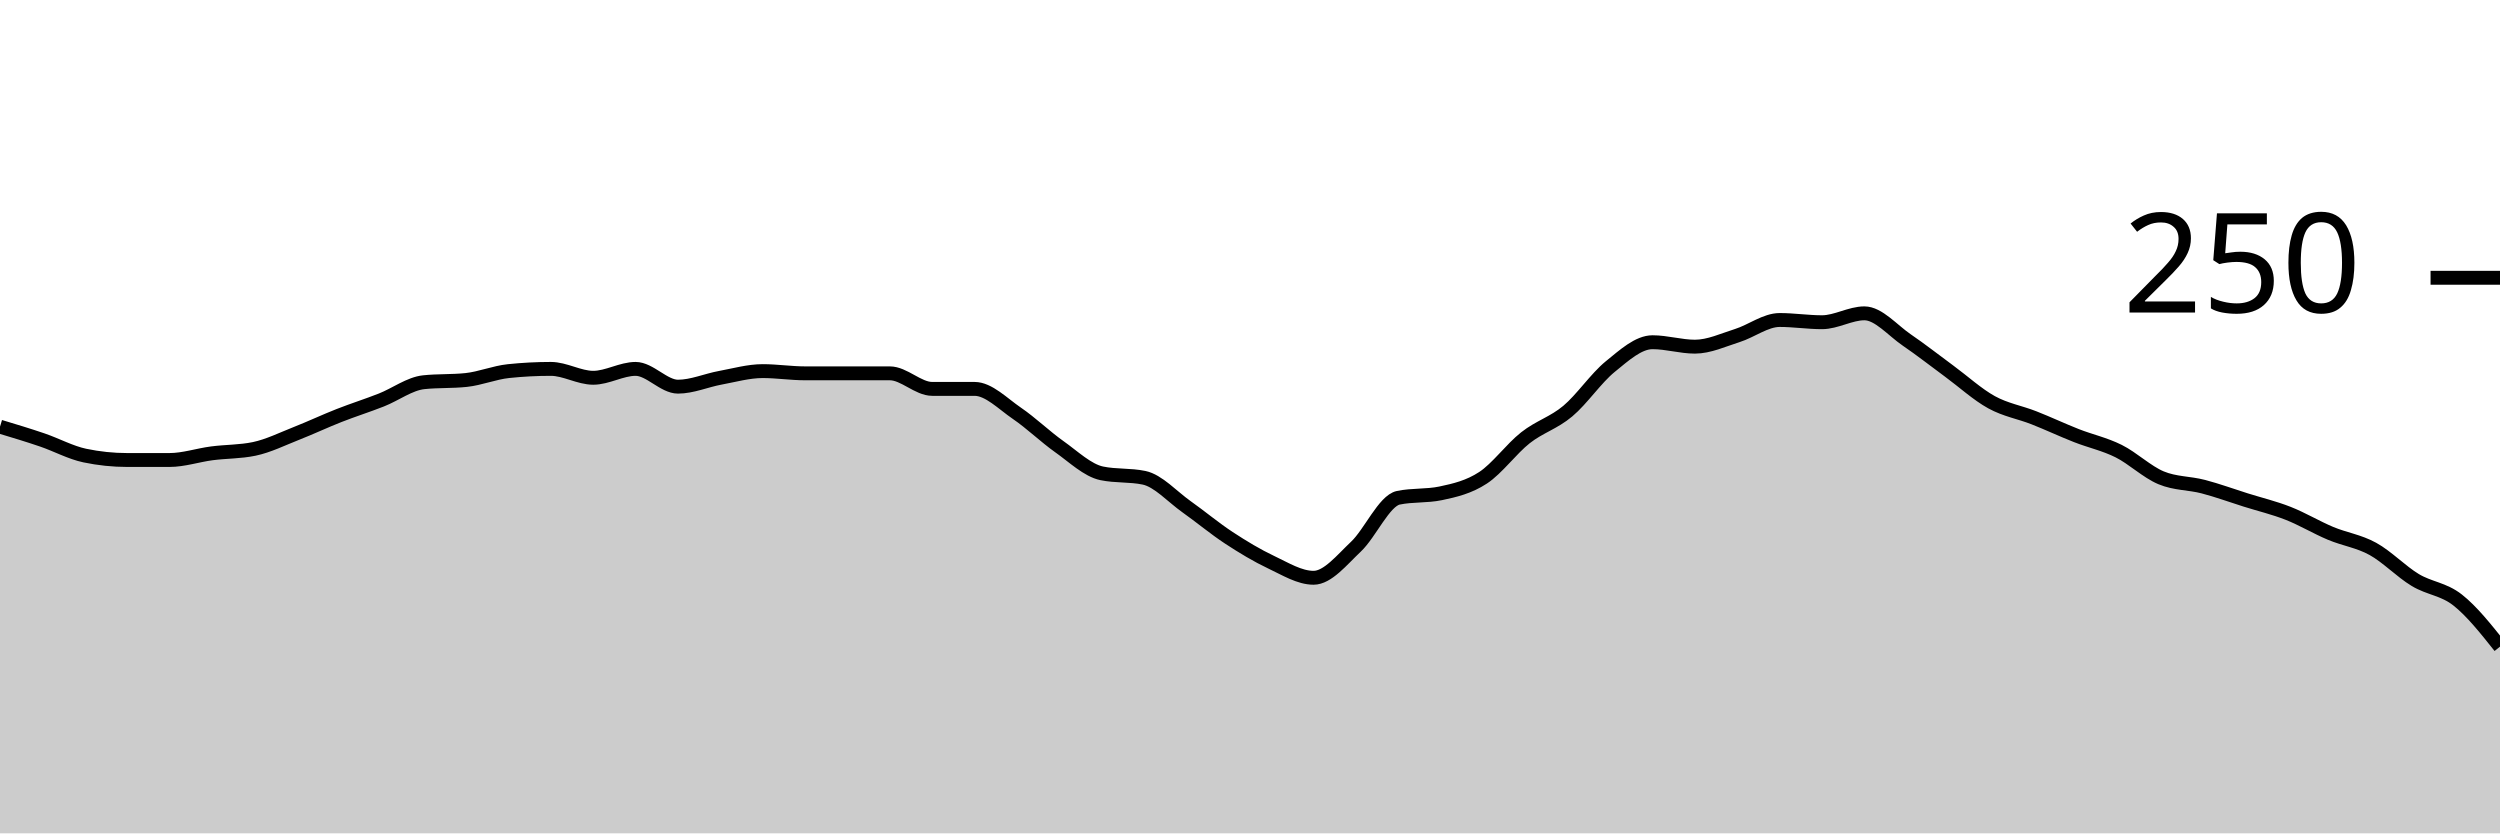
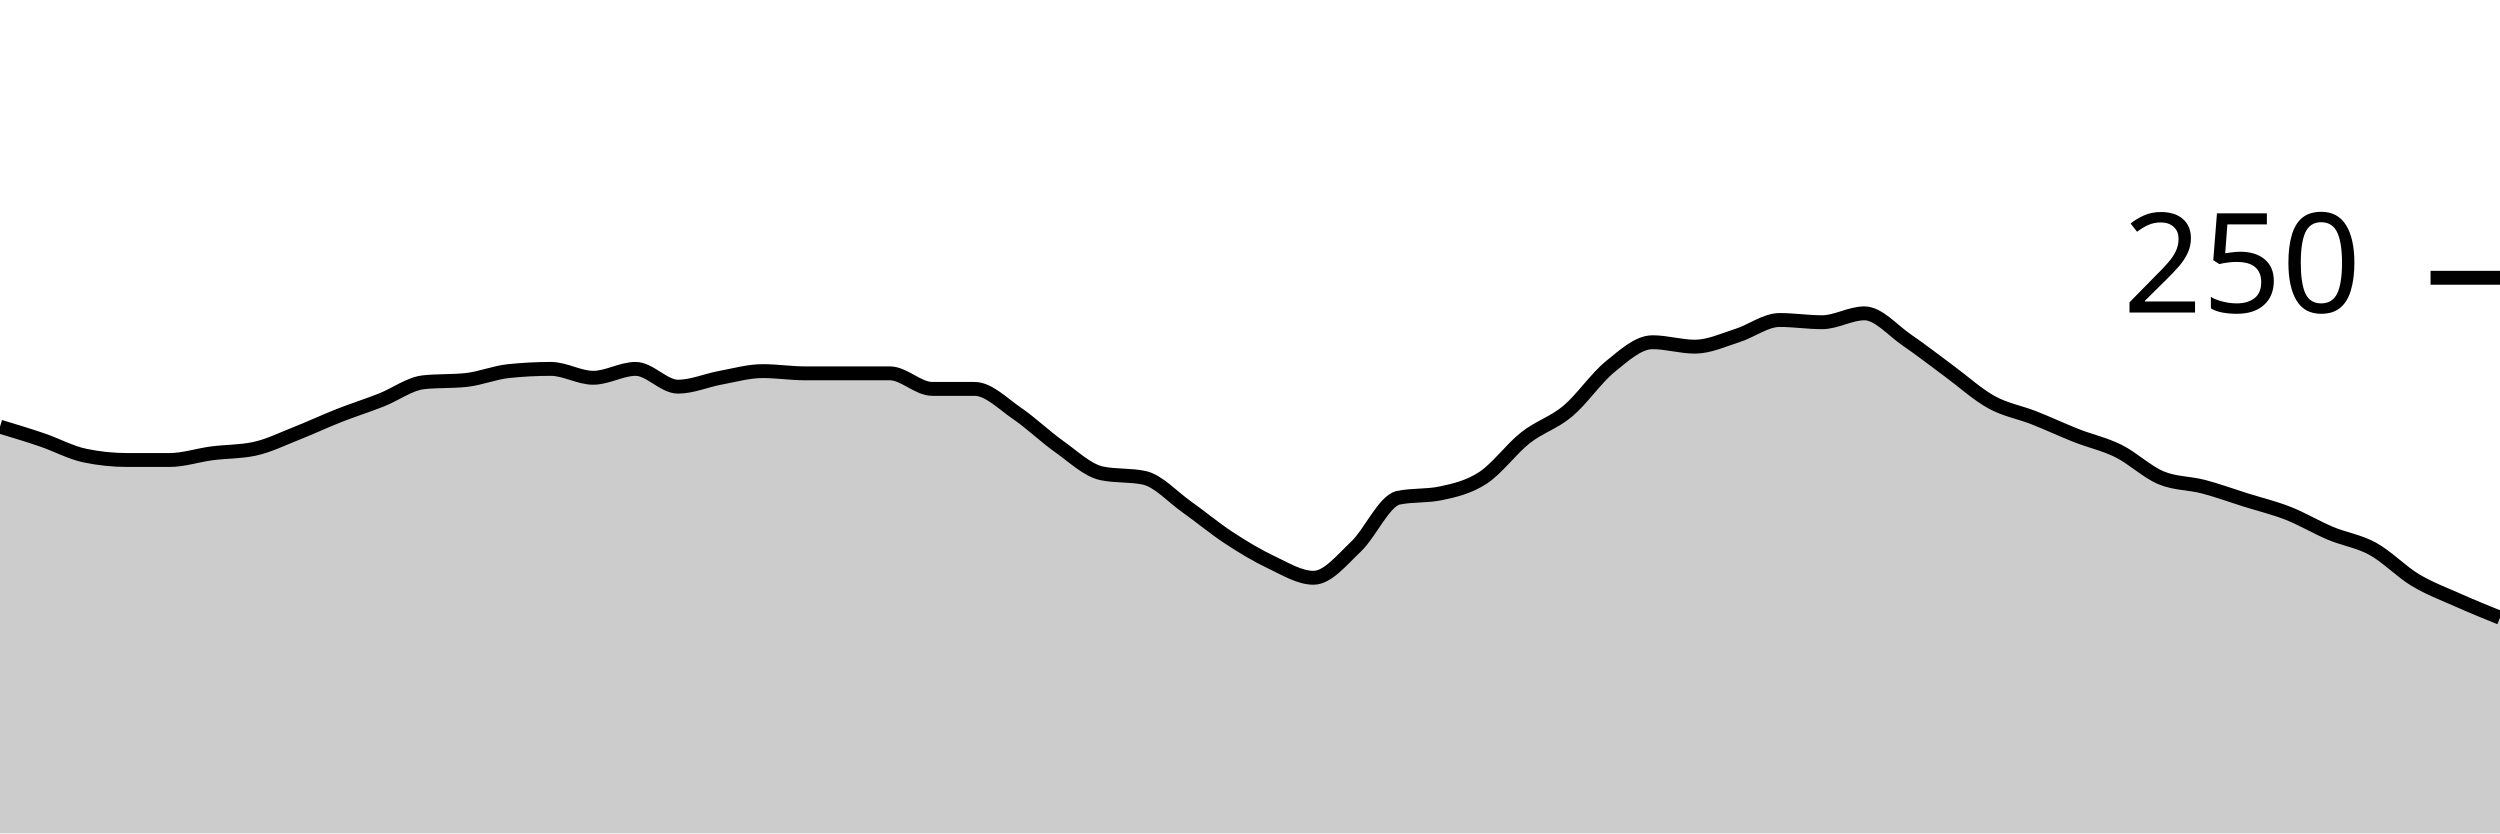
<svg xmlns="http://www.w3.org/2000/svg" viewBox="0 0 180 60">
  <g transform="translate(0,20)">
-     <path class="area" fill="rgba(0, 0, 0, 0.2)" d="M0,10.72C1.017,11.027,2.034,11.333,3.051,11.68C4.068,12.027,5.085,12.587,6.102,12.8C7.119,13.013,8.136,13.12,9.153,13.12C10.169,13.12,11.186,13.12,12.203,13.12C13.22,13.12,14.237,12.773,15.254,12.64C16.271,12.507,17.288,12.533,18.305,12.32C19.322,12.107,20.339,11.6,21.356,11.2C22.373,10.8,23.39,10.32,24.407,9.92C25.424,9.52,26.441,9.2,27.458,8.8C28.475,8.4,29.492,7.627,30.508,7.52C31.525,7.413,32.542,7.467,33.559,7.36C34.576,7.253,35.593,6.827,36.61,6.72C37.627,6.613,38.644,6.56,39.661,6.56C40.678,6.56,41.695,7.2,42.712,7.2C43.729,7.2,44.746,6.56,45.763,6.56C46.78,6.56,47.797,7.84,48.814,7.84C49.831,7.84,50.847,7.387,51.864,7.2C52.881,7.013,53.898,6.72,54.915,6.72C55.932,6.72,56.949,6.88,57.966,6.88C58.983,6.88,60,6.88,61.017,6.88C62.034,6.88,63.051,6.88,64.068,6.88C65.085,6.88,66.102,8,67.119,8C68.136,8,69.153,8,70.169,8C71.186,8,72.203,9.067,73.22,9.76C74.237,10.453,75.254,11.44,76.271,12.16C77.288,12.88,78.305,13.867,79.322,14.08C80.339,14.293,81.356,14.187,82.373,14.4C83.39,14.613,84.407,15.76,85.424,16.48C86.441,17.2,87.458,18.053,88.475,18.72C89.492,19.387,90.508,20,91.525,20.48C92.542,20.96,93.559,21.6,94.576,21.6C95.593,21.6,96.61,20.32,97.627,19.36C98.644,18.4,99.661,16.053,100.678,15.84C101.695,15.627,102.712,15.733,103.729,15.52C104.746,15.307,105.763,15.067,106.78,14.4C107.797,13.733,108.814,12.32,109.831,11.52C110.847,10.72,111.864,10.453,112.881,9.6C113.898,8.747,114.915,7.227,115.932,6.4C116.949,5.573,117.966,4.64,118.983,4.64C120,4.64,121.017,4.96,122.034,4.96C123.051,4.96,124.068,4.48,125.085,4.16C126.102,3.84,127.119,3.04,128.136,3.04C129.153,3.04,130.169,3.2,131.186,3.2C132.203,3.2,133.22,2.56,134.237,2.56C135.254,2.56,136.271,3.787,137.288,4.48C138.305,5.173,139.322,5.973,140.339,6.72C141.356,7.467,142.373,8.4,143.39,8.96C144.407,9.52,145.424,9.68,146.441,10.08C147.458,10.48,148.475,10.96,149.492,11.36C150.508,11.76,151.525,11.973,152.542,12.48C153.559,12.987,154.576,13.973,155.593,14.4C156.61,14.827,157.627,14.773,158.644,15.04C159.661,15.307,160.678,15.68,161.695,16C162.712,16.32,163.729,16.56,164.746,16.96C165.763,17.36,166.78,17.973,167.797,18.4C168.814,18.827,169.831,18.96,170.847,19.52C171.864,20.08,172.881,21.147,173.898,21.76C174.915,22.373,175.932,22.4,176.949,23.2C177.966,24,178.983,25.28,180,26.56L180,40C178.983,40,177.966,40,176.949,40C175.932,40,174.915,40,173.898,40C172.881,40,171.864,40,170.847,40C169.831,40,168.814,40,167.797,40C166.78,40,165.763,40,164.746,40C163.729,40,162.712,40,161.695,40C160.678,40,159.661,40,158.644,40C157.627,40,156.61,40,155.593,40C154.576,40,153.559,40,152.542,40C151.525,40,150.508,40,149.492,40C148.475,40,147.458,40,146.441,40C145.424,40,144.407,40,143.39,40C142.373,40,141.356,40,140.339,40C139.322,40,138.305,40,137.288,40C136.271,40,135.254,40,134.237,40C133.22,40,132.203,40,131.186,40C130.169,40,129.153,40,128.136,40C127.119,40,126.102,40,125.085,40C124.068,40,123.051,40,122.034,40C121.017,40,120,40,118.983,40C117.966,40,116.949,40,115.932,40C114.915,40,113.898,40,112.881,40C111.864,40,110.847,40,109.831,40C108.814,40,107.797,40,106.78,40C105.763,40,104.746,40,103.729,40C102.712,40,101.695,40,100.678,40C99.661,40,98.644,40,97.627,40C96.61,40,95.593,40,94.576,40C93.559,40,92.542,40,91.525,40C90.508,40,89.492,40,88.475,40C87.458,40,86.441,40,85.424,40C84.407,40,83.39,40,82.373,40C81.356,40,80.339,40,79.322,40C78.305,40,77.288,40,76.271,40C75.254,40,74.237,40,73.22,40C72.203,40,71.186,40,70.169,40C69.153,40,68.136,40,67.119,40C66.102,40,65.085,40,64.068,40C63.051,40,62.034,40,61.017,40C60,40,58.983,40,57.966,40C56.949,40,55.932,40,54.915,40C53.898,40,52.881,40,51.864,40C50.847,40,49.831,40,48.814,40C47.797,40,46.78,40,45.763,40C44.746,40,43.729,40,42.712,40C41.695,40,40.678,40,39.661,40C38.644,40,37.627,40,36.61,40C35.593,40,34.576,40,33.559,40C32.542,40,31.525,40,30.508,40C29.492,40,28.475,40,27.458,40C26.441,40,25.424,40,24.407,40C23.39,40,22.373,40,21.356,40C20.339,40,19.322,40,18.305,40C17.288,40,16.271,40,15.254,40C14.237,40,13.22,40,12.203,40C11.186,40,10.169,40,9.153,40C8.136,40,7.119,40,6.102,40C5.085,40,4.068,40,3.051,40C2.034,40,1.017,40,0,40Z" />
-     <path class="line" stroke="black" fill="none" d="M0,10.72C1.017,11.027,2.034,11.333,3.051,11.68C4.068,12.027,5.085,12.587,6.102,12.8C7.119,13.013,8.136,13.12,9.153,13.12C10.169,13.12,11.186,13.12,12.203,13.12C13.22,13.12,14.237,12.773,15.254,12.64C16.271,12.507,17.288,12.533,18.305,12.32C19.322,12.107,20.339,11.6,21.356,11.2C22.373,10.8,23.39,10.32,24.407,9.92C25.424,9.52,26.441,9.2,27.458,8.8C28.475,8.4,29.492,7.627,30.508,7.52C31.525,7.413,32.542,7.467,33.559,7.36C34.576,7.253,35.593,6.827,36.61,6.72C37.627,6.613,38.644,6.56,39.661,6.56C40.678,6.56,41.695,7.2,42.712,7.2C43.729,7.2,44.746,6.56,45.763,6.56C46.78,6.56,47.797,7.84,48.814,7.84C49.831,7.84,50.847,7.387,51.864,7.2C52.881,7.013,53.898,6.72,54.915,6.72C55.932,6.72,56.949,6.88,57.966,6.88C58.983,6.88,60,6.88,61.017,6.88C62.034,6.88,63.051,6.88,64.068,6.88C65.085,6.88,66.102,8,67.119,8C68.136,8,69.153,8,70.169,8C71.186,8,72.203,9.067,73.22,9.76C74.237,10.453,75.254,11.44,76.271,12.16C77.288,12.88,78.305,13.867,79.322,14.08C80.339,14.293,81.356,14.187,82.373,14.4C83.39,14.613,84.407,15.76,85.424,16.48C86.441,17.2,87.458,18.053,88.475,18.72C89.492,19.387,90.508,20,91.525,20.48C92.542,20.96,93.559,21.6,94.576,21.6C95.593,21.6,96.61,20.32,97.627,19.36C98.644,18.4,99.661,16.053,100.678,15.84C101.695,15.627,102.712,15.733,103.729,15.52C104.746,15.307,105.763,15.067,106.78,14.4C107.797,13.733,108.814,12.32,109.831,11.52C110.847,10.72,111.864,10.453,112.881,9.6C113.898,8.747,114.915,7.227,115.932,6.4C116.949,5.573,117.966,4.64,118.983,4.64C120,4.64,121.017,4.96,122.034,4.96C123.051,4.96,124.068,4.48,125.085,4.16C126.102,3.84,127.119,3.04,128.136,3.04C129.153,3.04,130.169,3.2,131.186,3.2C132.203,3.2,133.22,2.56,134.237,2.56C135.254,2.56,136.271,3.787,137.288,4.48C138.305,5.173,139.322,5.973,140.339,6.72C141.356,7.467,142.373,8.4,143.39,8.96C144.407,9.52,145.424,9.68,146.441,10.08C147.458,10.48,148.475,10.96,149.492,11.36C150.508,11.76,151.525,11.973,152.542,12.48C153.559,12.987,154.576,13.973,155.593,14.4C156.61,14.827,157.627,14.773,158.644,15.04C159.661,15.307,160.678,15.68,161.695,16C162.712,16.32,163.729,16.56,164.746,16.96C165.763,17.36,166.78,17.973,167.797,18.4C168.814,18.827,169.831,18.96,170.847,19.52C171.864,20.08,172.881,21.147,173.898,21.76C174.915,22.373,175.932,22.4,176.949,23.2C177.966,24,178.983,25.28,180,26.56" />
+     <path class="area" fill="rgba(0, 0, 0, 0.2)" d="M0,10.72C1.017,11.027,2.034,11.333,3.051,11.68C4.068,12.027,5.085,12.587,6.102,12.8C7.119,13.013,8.136,13.12,9.153,13.12C10.169,13.12,11.186,13.12,12.203,13.12C13.22,13.12,14.237,12.773,15.254,12.64C16.271,12.507,17.288,12.533,18.305,12.32C19.322,12.107,20.339,11.6,21.356,11.2C22.373,10.8,23.39,10.32,24.407,9.92C25.424,9.52,26.441,9.2,27.458,8.8C28.475,8.4,29.492,7.627,30.508,7.52C31.525,7.413,32.542,7.467,33.559,7.36C34.576,7.253,35.593,6.827,36.61,6.72C37.627,6.613,38.644,6.56,39.661,6.56C40.678,6.56,41.695,7.2,42.712,7.2C43.729,7.2,44.746,6.56,45.763,6.56C46.78,6.56,47.797,7.84,48.814,7.84C49.831,7.84,50.847,7.387,51.864,7.2C52.881,7.013,53.898,6.72,54.915,6.72C55.932,6.72,56.949,6.88,57.966,6.88C58.983,6.88,60,6.88,61.017,6.88C62.034,6.88,63.051,6.88,64.068,6.88C65.085,6.88,66.102,8,67.119,8C68.136,8,69.153,8,70.169,8C71.186,8,72.203,9.067,73.22,9.76C74.237,10.453,75.254,11.44,76.271,12.16C77.288,12.88,78.305,13.867,79.322,14.08C80.339,14.293,81.356,14.187,82.373,14.4C83.39,14.613,84.407,15.76,85.424,16.48C86.441,17.2,87.458,18.053,88.475,18.72C89.492,19.387,90.508,20,91.525,20.48C92.542,20.96,93.559,21.6,94.576,21.6C95.593,21.6,96.61,20.32,97.627,19.36C98.644,18.4,99.661,16.053,100.678,15.84C101.695,15.627,102.712,15.733,103.729,15.52C104.746,15.307,105.763,15.067,106.78,14.4C107.797,13.733,108.814,12.32,109.831,11.52C110.847,10.72,111.864,10.453,112.881,9.6C113.898,8.747,114.915,7.227,115.932,6.4C116.949,5.573,117.966,4.64,118.983,4.64C120,4.64,121.017,4.96,122.034,4.96C123.051,4.96,124.068,4.48,125.085,4.16C126.102,3.84,127.119,3.04,128.136,3.04C129.153,3.04,130.169,3.2,131.186,3.2C132.203,3.2,133.22,2.56,134.237,2.56C135.254,2.56,136.271,3.787,137.288,4.48C138.305,5.173,139.322,5.973,140.339,6.72C141.356,7.467,142.373,8.4,143.39,8.96C144.407,9.52,145.424,9.68,146.441,10.08C147.458,10.48,148.475,10.96,149.492,11.36C150.508,11.76,151.525,11.973,152.542,12.48C153.559,12.987,154.576,13.973,155.593,14.4C156.61,14.827,157.627,14.773,158.644,15.04C159.661,15.307,160.678,15.68,161.695,16C162.712,16.32,163.729,16.56,164.746,16.96C165.763,17.36,166.78,17.973,167.797,18.4C168.814,18.827,169.831,18.96,170.847,19.52C171.864,20.08,172.881,21.147,173.898,21.76C174.915,22.373,175.932,22.747,176.949,23.2C177.966,23.653,178.983,24.067,180,24.48L180,40C178.983,40,177.966,40,176.949,40C175.932,40,174.915,40,173.898,40C172.881,40,171.864,40,170.847,40C169.831,40,168.814,40,167.797,40C166.78,40,165.763,40,164.746,40C163.729,40,162.712,40,161.695,40C160.678,40,159.661,40,158.644,40C157.627,40,156.61,40,155.593,40C154.576,40,153.559,40,152.542,40C151.525,40,150.508,40,149.492,40C148.475,40,147.458,40,146.441,40C145.424,40,144.407,40,143.39,40C142.373,40,141.356,40,140.339,40C139.322,40,138.305,40,137.288,40C136.271,40,135.254,40,134.237,40C133.22,40,132.203,40,131.186,40C130.169,40,129.153,40,128.136,40C127.119,40,126.102,40,125.085,40C124.068,40,123.051,40,122.034,40C121.017,40,120,40,118.983,40C117.966,40,116.949,40,115.932,40C114.915,40,113.898,40,112.881,40C111.864,40,110.847,40,109.831,40C108.814,40,107.797,40,106.78,40C105.763,40,104.746,40,103.729,40C102.712,40,101.695,40,100.678,40C99.661,40,98.644,40,97.627,40C96.61,40,95.593,40,94.576,40C93.559,40,92.542,40,91.525,40C90.508,40,89.492,40,88.475,40C87.458,40,86.441,40,85.424,40C84.407,40,83.39,40,82.373,40C81.356,40,80.339,40,79.322,40C78.305,40,77.288,40,76.271,40C75.254,40,74.237,40,73.22,40C72.203,40,71.186,40,70.169,40C69.153,40,68.136,40,67.119,40C66.102,40,65.085,40,64.068,40C63.051,40,62.034,40,61.017,40C60,40,58.983,40,57.966,40C56.949,40,55.932,40,54.915,40C53.898,40,52.881,40,51.864,40C50.847,40,49.831,40,48.814,40C47.797,40,46.78,40,45.763,40C44.746,40,43.729,40,42.712,40C41.695,40,40.678,40,39.661,40C38.644,40,37.627,40,36.61,40C35.593,40,34.576,40,33.559,40C32.542,40,31.525,40,30.508,40C29.492,40,28.475,40,27.458,40C26.441,40,25.424,40,24.407,40C23.39,40,22.373,40,21.356,40C20.339,40,19.322,40,18.305,40C17.288,40,16.271,40,15.254,40C14.237,40,13.22,40,12.203,40C11.186,40,10.169,40,9.153,40C8.136,40,7.119,40,6.102,40C5.085,40,4.068,40,3.051,40C2.034,40,1.017,40,0,40Z" />
+     <path class="line" stroke="black" fill="none" d="M0,10.72C1.017,11.027,2.034,11.333,3.051,11.68C4.068,12.027,5.085,12.587,6.102,12.8C7.119,13.013,8.136,13.12,9.153,13.12C10.169,13.12,11.186,13.12,12.203,13.12C13.22,13.12,14.237,12.773,15.254,12.64C16.271,12.507,17.288,12.533,18.305,12.32C19.322,12.107,20.339,11.6,21.356,11.2C22.373,10.8,23.39,10.32,24.407,9.92C25.424,9.52,26.441,9.2,27.458,8.8C28.475,8.4,29.492,7.627,30.508,7.52C31.525,7.413,32.542,7.467,33.559,7.36C34.576,7.253,35.593,6.827,36.61,6.72C37.627,6.613,38.644,6.56,39.661,6.56C40.678,6.56,41.695,7.2,42.712,7.2C43.729,7.2,44.746,6.56,45.763,6.56C46.78,6.56,47.797,7.84,48.814,7.84C49.831,7.84,50.847,7.387,51.864,7.2C52.881,7.013,53.898,6.72,54.915,6.72C55.932,6.72,56.949,6.88,57.966,6.88C58.983,6.88,60,6.88,61.017,6.88C62.034,6.88,63.051,6.88,64.068,6.88C65.085,6.88,66.102,8,67.119,8C68.136,8,69.153,8,70.169,8C71.186,8,72.203,9.067,73.22,9.76C74.237,10.453,75.254,11.44,76.271,12.16C77.288,12.88,78.305,13.867,79.322,14.08C80.339,14.293,81.356,14.187,82.373,14.4C83.39,14.613,84.407,15.76,85.424,16.48C86.441,17.2,87.458,18.053,88.475,18.72C89.492,19.387,90.508,20,91.525,20.48C92.542,20.96,93.559,21.6,94.576,21.6C95.593,21.6,96.61,20.32,97.627,19.36C98.644,18.4,99.661,16.053,100.678,15.84C101.695,15.627,102.712,15.733,103.729,15.52C104.746,15.307,105.763,15.067,106.78,14.4C107.797,13.733,108.814,12.32,109.831,11.52C110.847,10.72,111.864,10.453,112.881,9.6C113.898,8.747,114.915,7.227,115.932,6.4C116.949,5.573,117.966,4.64,118.983,4.64C120,4.64,121.017,4.96,122.034,4.96C123.051,4.96,124.068,4.48,125.085,4.16C126.102,3.84,127.119,3.04,128.136,3.04C129.153,3.04,130.169,3.2,131.186,3.2C132.203,3.2,133.22,2.56,134.237,2.56C135.254,2.56,136.271,3.787,137.288,4.48C138.305,5.173,139.322,5.973,140.339,6.72C141.356,7.467,142.373,8.4,143.39,8.96C144.407,9.52,145.424,9.68,146.441,10.08C147.458,10.48,148.475,10.96,149.492,11.36C150.508,11.76,151.525,11.973,152.542,12.48C153.559,12.987,154.576,13.973,155.593,14.4C156.61,14.827,157.627,14.773,158.644,15.04C159.661,15.307,160.678,15.68,161.695,16C162.712,16.32,163.729,16.56,164.746,16.96C165.763,17.36,166.78,17.973,167.797,18.4C168.814,18.827,169.831,18.96,170.847,19.52C171.864,20.08,172.881,21.147,173.898,21.76C174.915,22.373,175.932,22.747,176.949,23.2C177.966,23.653,178.983,24.067,180,24.48" />
    <path class="axis-ceiling" stroke-width="1" stroke="black" fill="none" d="M175,0L180,0" />
    <text class="axis-ceiling-label" font-family="sans-serif" text-anchor="end" font-size="10px" x="170" y="2.5">250</text>
  </g>
</svg>
